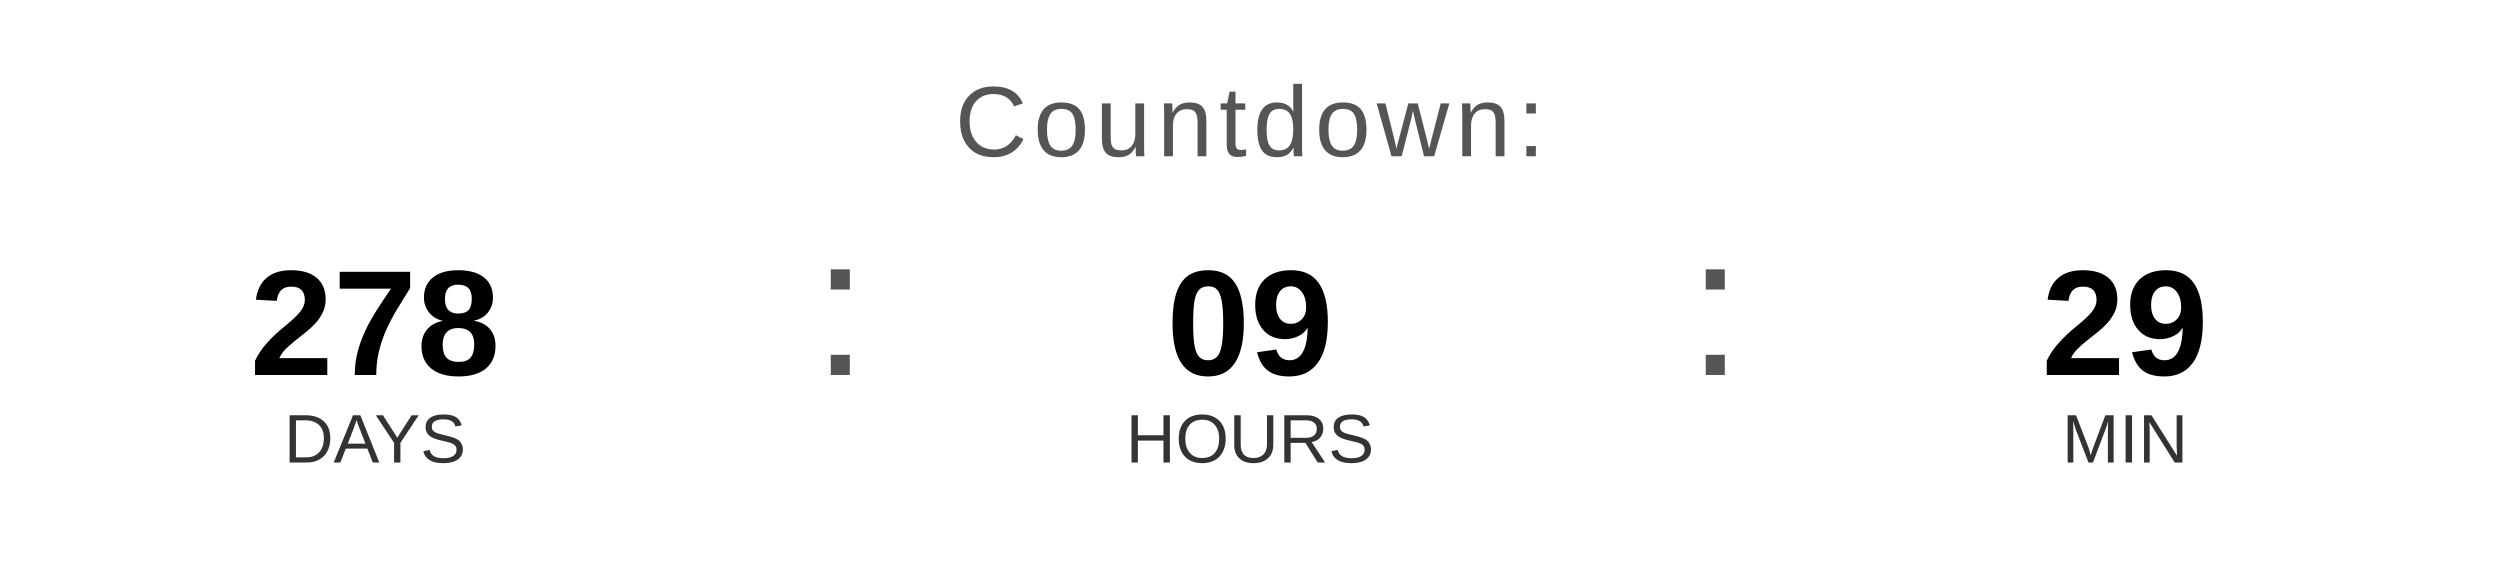
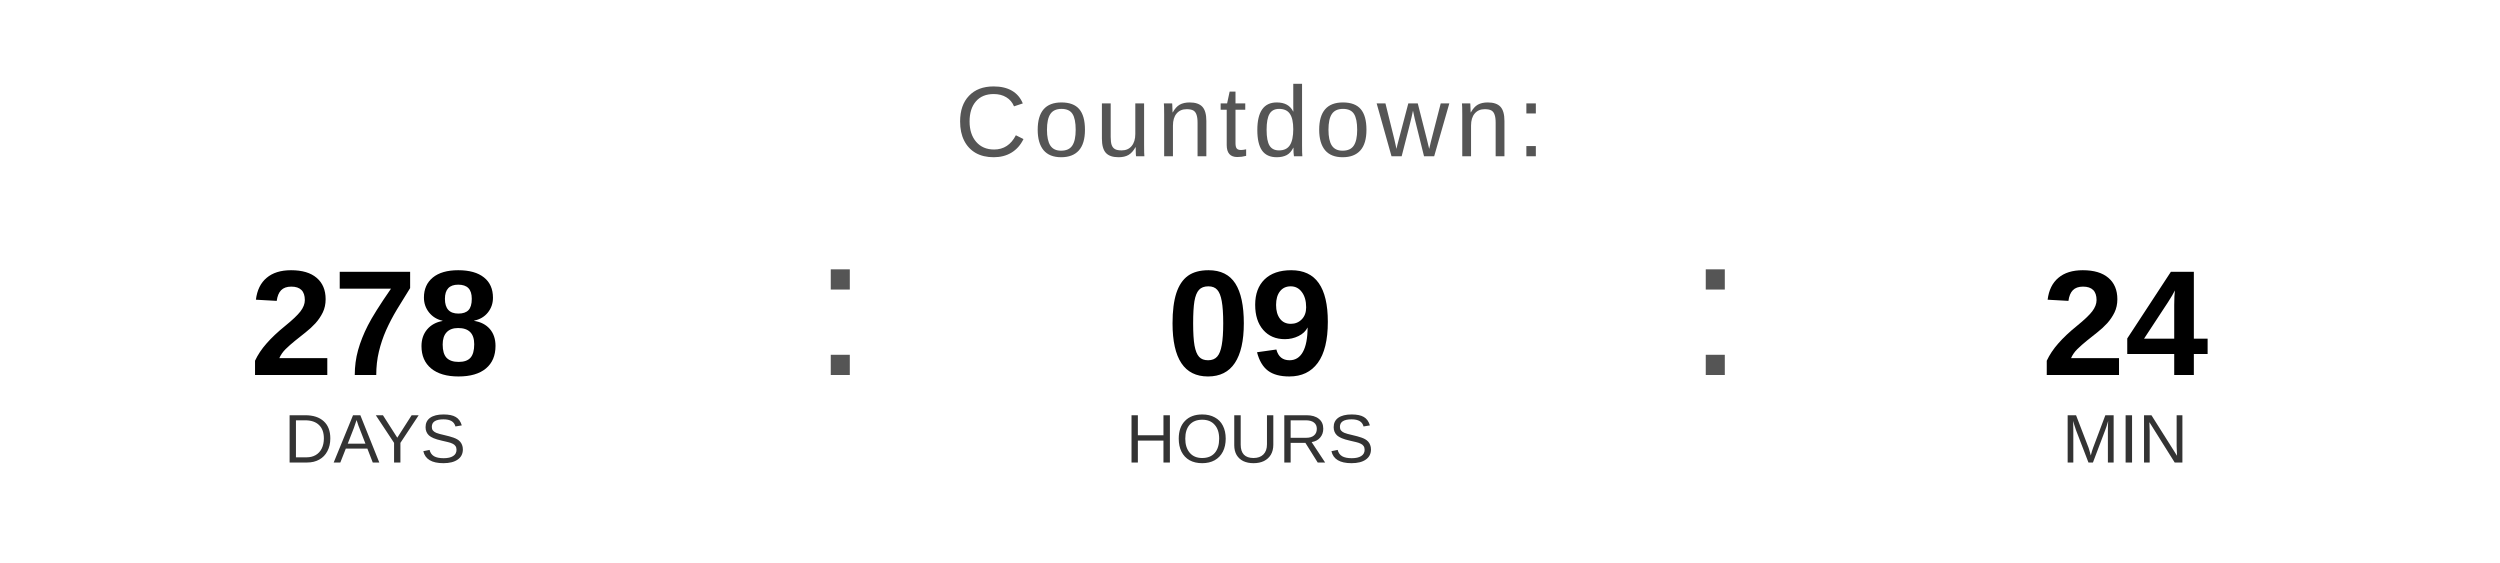
<svg xmlns="http://www.w3.org/2000/svg" width="400" height="90" viewBox="0 0 400 90">
  <text x="200" y="25" font-family="Arial, Helvetica, sans-serif" font-size="16" fill="#555555" text-anchor="middle" letter-spacing="1">
    Countdown:
  </text>
  <text x="60" y="60" font-family="Arial, Helvetica, sans-serif" font-size="24" font-weight="bold" fill="#000000" text-anchor="middle">278</text>
  <text x="60" y="74" font-family="Arial, Helvetica, sans-serif" font-size="11" fill="#333333" text-anchor="middle">DAYS</text>
  <text x="130" y="60" font-family="Arial, sans-serif" font-size="32" fill="#555555">:</text>
  <text x="200" y="60" font-family="Arial, Helvetica, sans-serif" font-size="24" font-weight="bold" fill="#000000" text-anchor="middle">09</text>
  <text x="200" y="74" font-family="Arial, Helvetica, sans-serif" font-size="11" fill="#333333" text-anchor="middle">HOURS</text>
  <text x="270" y="60" font-family="Arial, sans-serif" font-size="32" fill="#555555">:</text>
-   <text x="340" y="60" font-family="Arial, Helvetica, sans-serif" font-size="24" font-weight="bold" fill="#000000" text-anchor="middle">29</text>
+   <text x="340" y="60" font-family="Arial, Helvetica, sans-serif" font-size="24" font-weight="bold" fill="#000000" text-anchor="middle">24</text>
  <text x="340" y="74" font-family="Arial, Helvetica, sans-serif" font-size="11" fill="#333333" text-anchor="middle">MIN</text>
</svg>
